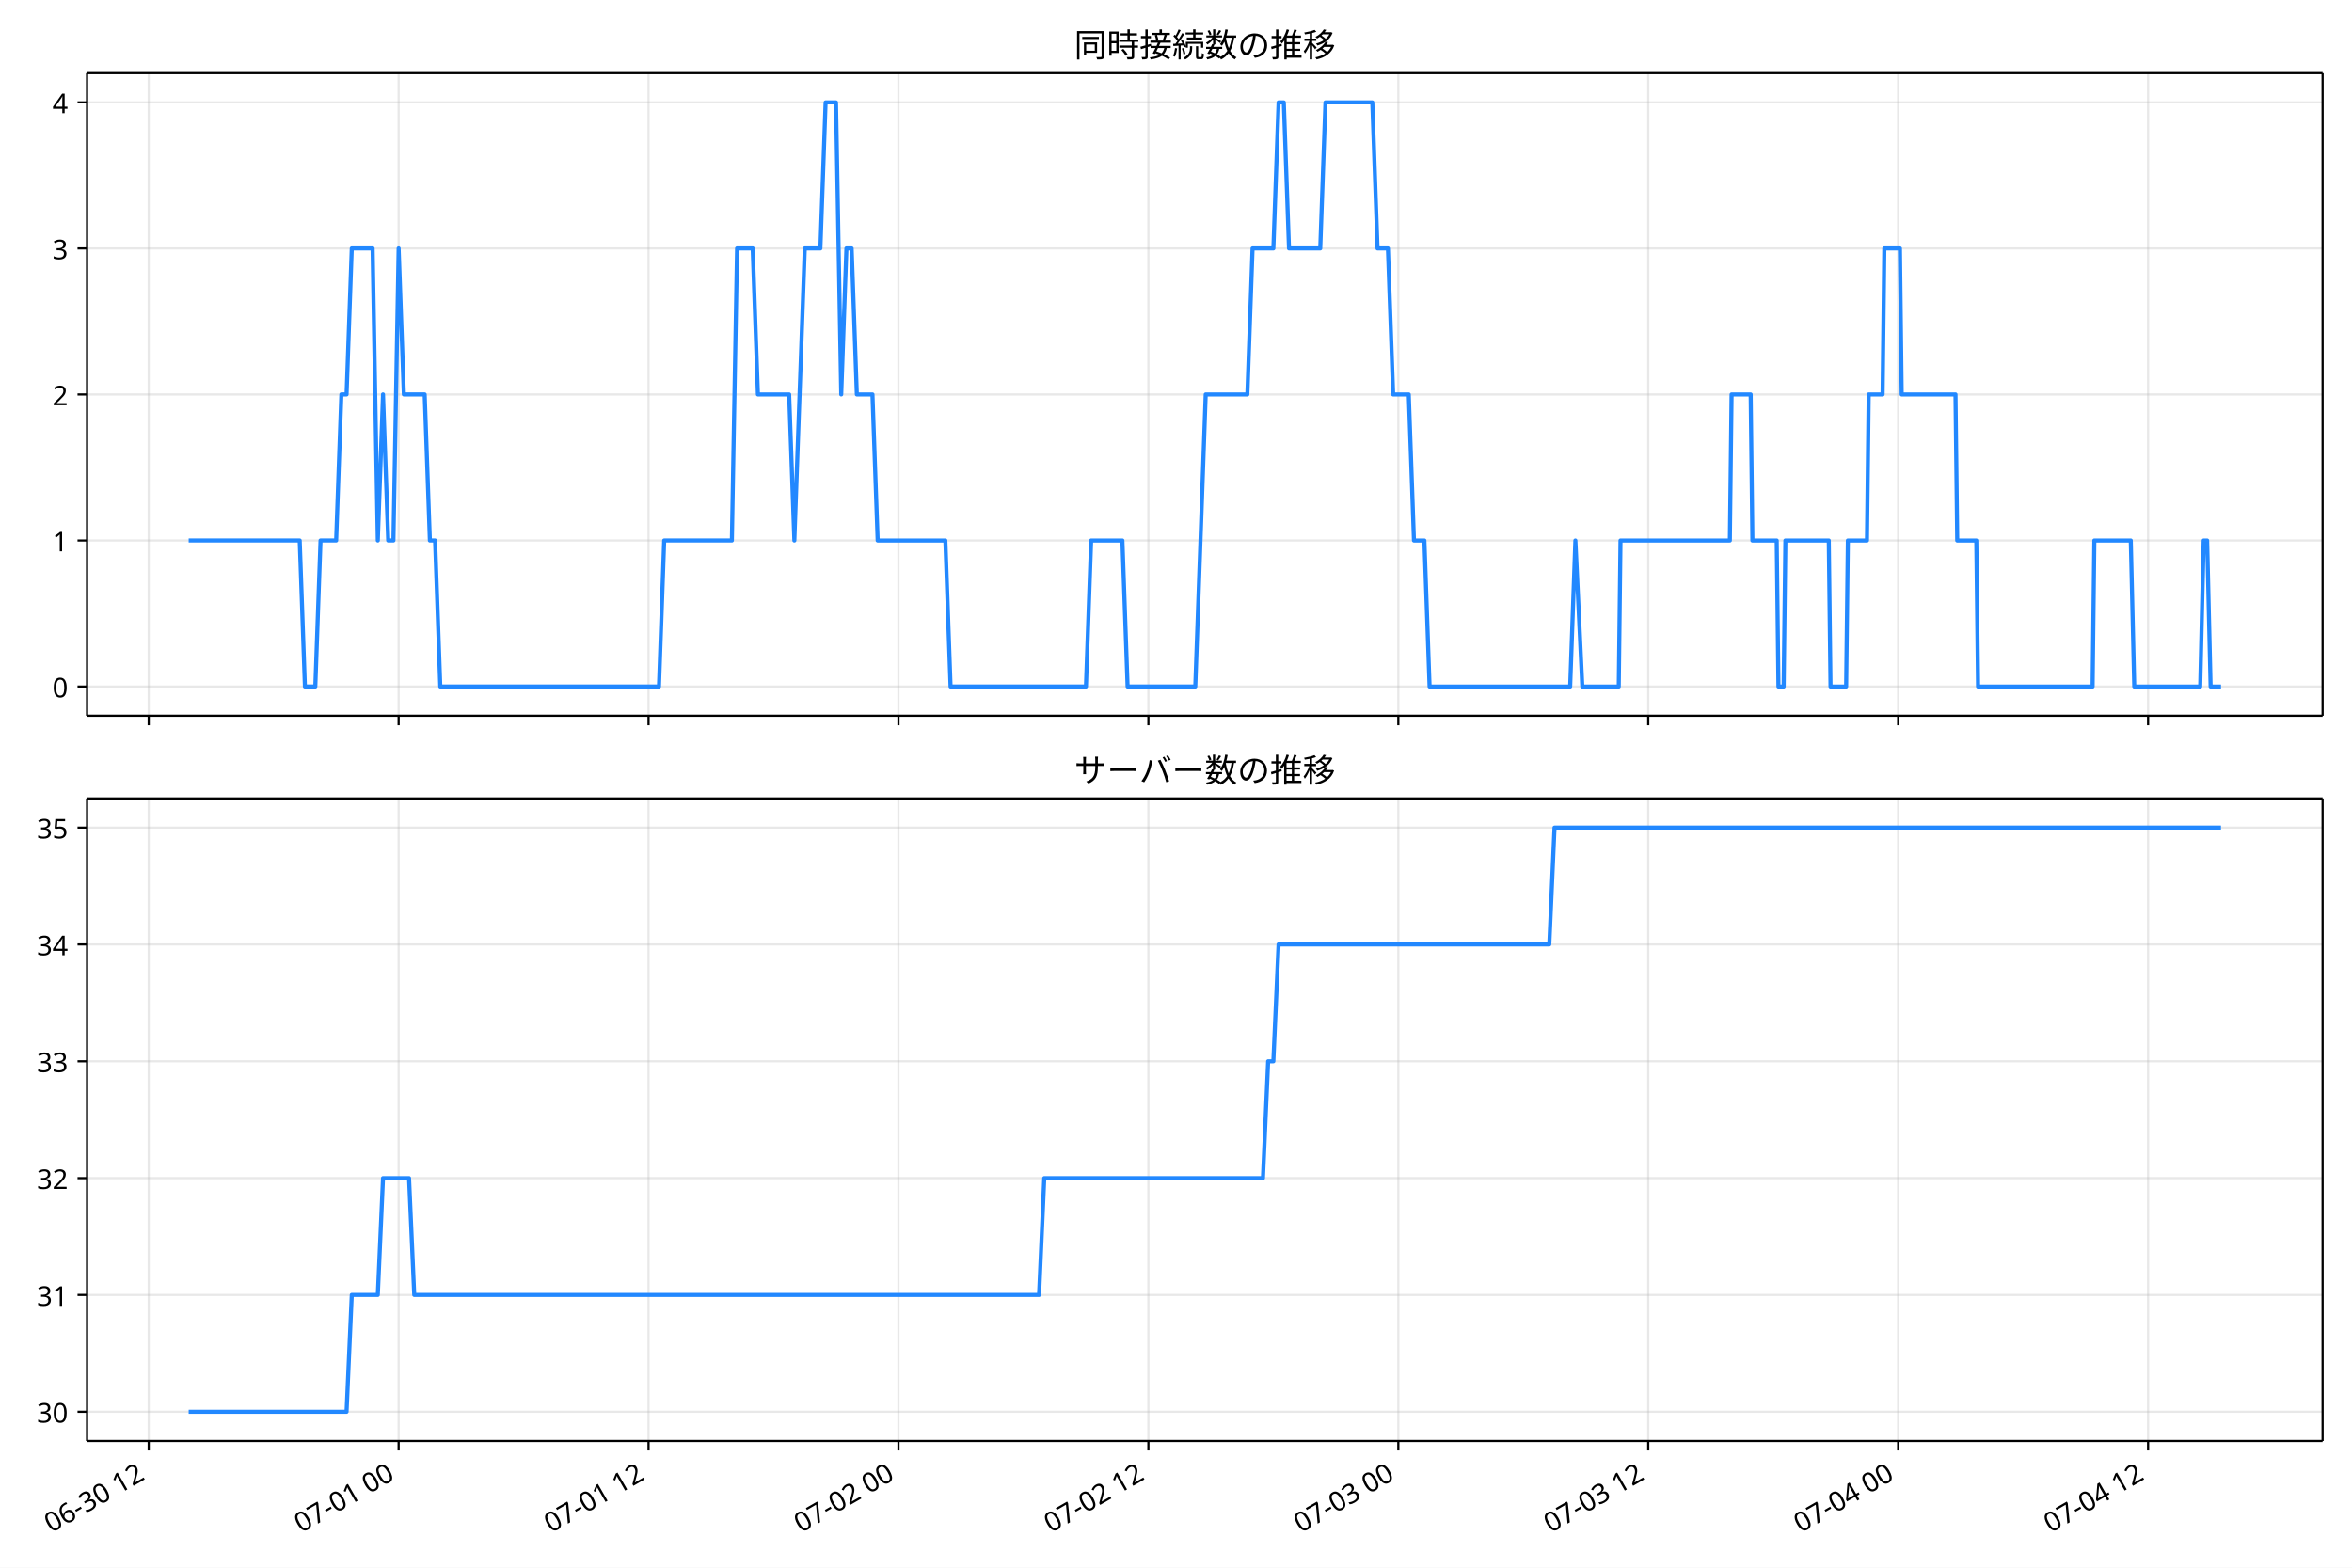
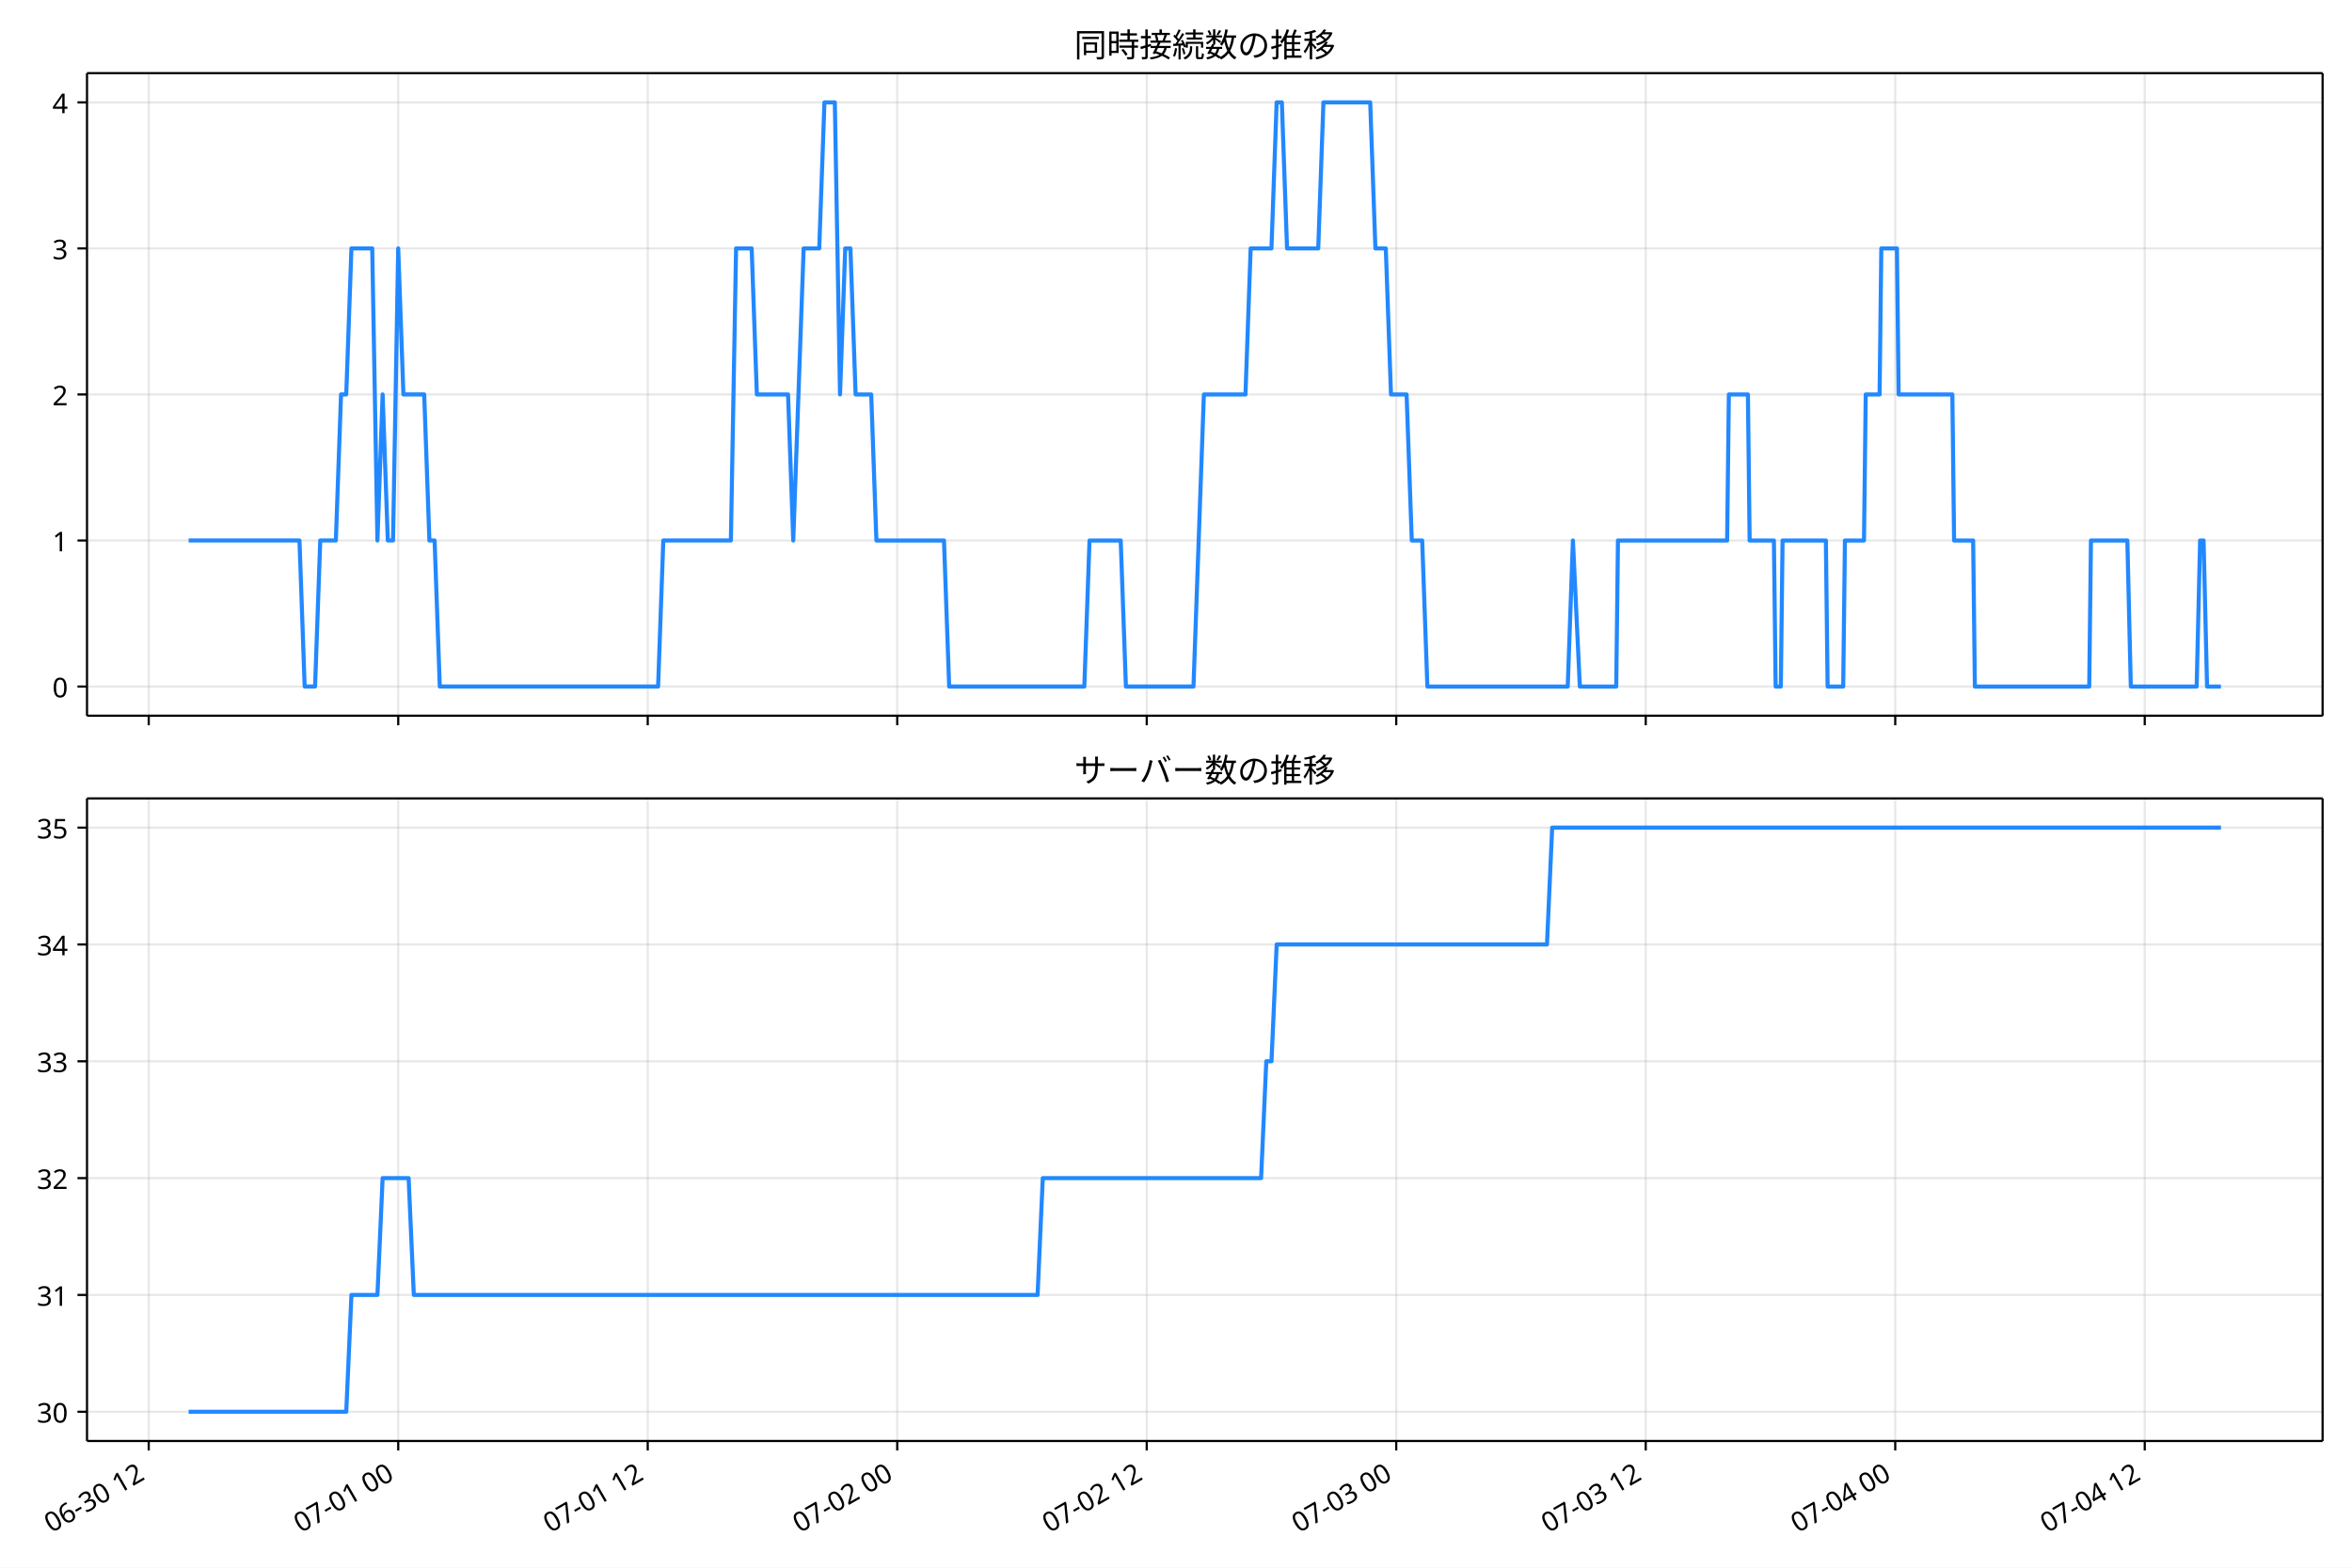
<svg xmlns="http://www.w3.org/2000/svg" xmlns:xlink="http://www.w3.org/1999/xlink" version="1.1" viewBox="0 0 864 576">
  <defs>
    <style type="text/css">*{stroke-linejoin: round; stroke-linecap: butt}</style>
  </defs>
  <g id="e">
    <g id="f">
      <path d="m0 576h864v-576h-864z" fill="#fff" />
    </g>
    <g id="g">
      <g id="h">
-         <path d="m31.982 262.97h821.22v-236.09h-821.22z" fill="#fff" />
+         <path d="m31.962 262.97h821.24v-236.09h-821.24z" fill="#fff" />
      </g>
      <g id="i">
        <g id="j">
          <g id="k">
-             <path d="m54.627 262.97v-236.09" clip-path="url(#c)" fill="none" stroke="#b0b0b0" stroke-linecap="square" stroke-opacity=".3" stroke-width=".8" />
+             <path d="m54.632 262.97v-236.09" clip-path="url(#c)" fill="none" stroke="#b0b0b0" stroke-linecap="square" stroke-opacity=".3" stroke-width=".8" />
          </g>
          <g id="l">
            <defs>
              <path id="a" d="m0 0v3.5" stroke="#000" stroke-width=".8" />
            </defs>
-             <use x="54.627" y="262.973" stroke="#000000" stroke-width=".8" xlink:href="#a" />
+             <use x="54.632" y="262.973" stroke="#000000" stroke-width=".8" xlink:href="#a" />
          </g>
        </g>
        <g id="m">
          <g id="n">
-             <path d="m146.44 262.97v-236.09" clip-path="url(#c)" fill="none" stroke="#b0b0b0" stroke-linecap="square" stroke-opacity=".3" stroke-width=".8" />
+             <path d="m146.29 262.97v-236.09" clip-path="url(#c)" fill="none" stroke="#b0b0b0" stroke-linecap="square" stroke-opacity=".3" stroke-width=".8" />
          </g>
          <g id="o">
-             <use x="146.436" y="262.973" stroke="#000000" stroke-width=".8" xlink:href="#a" />
+             <use x="146.287" y="262.973" stroke="#000000" stroke-width=".8" xlink:href="#a" />
          </g>
        </g>
        <g id="p">
          <g id="q">
-             <path d="m238.24 262.97v-236.09" clip-path="url(#c)" fill="none" stroke="#b0b0b0" stroke-linecap="square" stroke-opacity=".3" stroke-width=".8" />
+             <path d="m237.94 262.97v-236.09" clip-path="url(#c)" fill="none" stroke="#b0b0b0" stroke-linecap="square" stroke-opacity=".3" stroke-width=".8" />
          </g>
          <g id="r">
-             <use x="238.244" y="262.973" stroke="#000000" stroke-width=".8" xlink:href="#a" />
+             <use x="237.941" y="262.973" stroke="#000000" stroke-width=".8" xlink:href="#a" />
          </g>
        </g>
        <g id="s">
          <g id="t">
-             <path d="m330.05 262.97v-236.09" clip-path="url(#c)" fill="none" stroke="#b0b0b0" stroke-linecap="square" stroke-opacity=".3" stroke-width=".8" />
+             <path d="m329.59 262.97v-236.09" clip-path="url(#c)" fill="none" stroke="#b0b0b0" stroke-linecap="square" stroke-opacity=".3" stroke-width=".8" />
          </g>
          <g id="u">
-             <use x="330.052" y="262.973" stroke="#000000" stroke-width=".8" xlink:href="#a" />
+             <use x="329.595" y="262.973" stroke="#000000" stroke-width=".8" xlink:href="#a" />
          </g>
        </g>
        <g id="v">
          <g id="w">
-             <path d="m421.86 262.97v-236.09" clip-path="url(#c)" fill="none" stroke="#b0b0b0" stroke-linecap="square" stroke-opacity=".3" stroke-width=".8" />
+             <path d="m421.25 262.97v-236.09" clip-path="url(#c)" fill="none" stroke="#b0b0b0" stroke-linecap="square" stroke-opacity=".3" stroke-width=".8" />
          </g>
          <g id="x">
-             <use x="421.861" y="262.973" stroke="#000000" stroke-width=".8" xlink:href="#a" />
+             <use x="421.249" y="262.973" stroke="#000000" stroke-width=".8" xlink:href="#a" />
          </g>
        </g>
        <g id="y">
          <g id="z">
-             <path d="m513.67 262.97v-236.09" clip-path="url(#c)" fill="none" stroke="#b0b0b0" stroke-linecap="square" stroke-opacity=".3" stroke-width=".8" />
+             <path d="m512.9 262.97v-236.09" clip-path="url(#c)" fill="none" stroke="#b0b0b0" stroke-linecap="square" stroke-opacity=".3" stroke-width=".8" />
          </g>
          <g id="aa">
-             <use x="513.669" y="262.973" stroke="#000000" stroke-width=".8" xlink:href="#a" />
+             <use x="512.903" y="262.973" stroke="#000000" stroke-width=".8" xlink:href="#a" />
          </g>
        </g>
        <g id="ab">
          <g id="ac">
-             <path d="m605.48 262.97v-236.09" clip-path="url(#c)" fill="none" stroke="#b0b0b0" stroke-linecap="square" stroke-opacity=".3" stroke-width=".8" />
+             <path d="m604.56 262.97v-236.09" clip-path="url(#c)" fill="none" stroke="#b0b0b0" stroke-linecap="square" stroke-opacity=".3" stroke-width=".8" />
          </g>
          <g id="ad">
-             <use x="605.478" y="262.973" stroke="#000000" stroke-width=".8" xlink:href="#a" />
+             <use x="604.557" y="262.973" stroke="#000000" stroke-width=".8" xlink:href="#a" />
          </g>
        </g>
        <g id="ae">
          <g id="af">
-             <path d="m697.29 262.97v-236.09" clip-path="url(#c)" fill="none" stroke="#b0b0b0" stroke-linecap="square" stroke-opacity=".3" stroke-width=".8" />
+             <path d="m696.21 262.97v-236.09" clip-path="url(#c)" fill="none" stroke="#b0b0b0" stroke-linecap="square" stroke-opacity=".3" stroke-width=".8" />
          </g>
          <g id="ag">
-             <use x="697.286" y="262.973" stroke="#000000" stroke-width=".8" xlink:href="#a" />
+             <use x="696.211" y="262.973" stroke="#000000" stroke-width=".8" xlink:href="#a" />
          </g>
        </g>
        <g id="ah">
          <g id="ai">
-             <path d="m789.09 262.97v-236.09" clip-path="url(#c)" fill="none" stroke="#b0b0b0" stroke-linecap="square" stroke-opacity=".3" stroke-width=".8" />
+             <path d="m787.87 262.97v-236.09" clip-path="url(#c)" fill="none" stroke="#b0b0b0" stroke-linecap="square" stroke-opacity=".3" stroke-width=".8" />
          </g>
          <g id="aj">
-             <use x="789.094" y="262.973" stroke="#000000" stroke-width=".8" xlink:href="#a" />
+             <use x="787.866" y="262.973" stroke="#000000" stroke-width=".8" xlink:href="#a" />
          </g>
        </g>
      </g>
      <g id="ak">
        <g id="al">
          <g id="am">
-             <path d="m31.982 252.24h821.22" clip-path="url(#c)" fill="none" stroke="#b0b0b0" stroke-linecap="square" stroke-opacity=".3" stroke-width=".8" />
+             <path d="m31.962 252.24h821.24" clip-path="url(#c)" fill="none" stroke="#b0b0b0" stroke-linecap="square" stroke-opacity=".3" stroke-width=".8" />
          </g>
          <g id="an">
            <defs>
              <path id="d" d="m0 0h-3.5" stroke="#000" stroke-width=".8" />
            </defs>
-             <use x="31.982" y="252.241" stroke="#000000" stroke-width=".8" xlink:href="#d" />
+             <use x="31.962" y="252.241" stroke="#000000" stroke-width=".8" xlink:href="#d" />
          </g>
          <g id="ao">
-             <text transform="rotate(-0 24.982 256.23)" x="24.982" y="256.226" font-family="'Noto Sans JP'" font-size="10px" text-anchor="end">0</text>
+             <text transform="rotate(-0 24.962 256.23)" x="24.962" y="256.226" font-family="'Noto Sans JP'" font-size="10px" text-anchor="end">0</text>
          </g>
        </g>
        <g id="ap">
          <g id="aq">
-             <path d="m31.982 198.58h821.22" clip-path="url(#c)" fill="none" stroke="#b0b0b0" stroke-linecap="square" stroke-opacity=".3" stroke-width=".8" />
+             <path d="m31.962 198.58h821.24" clip-path="url(#c)" fill="none" stroke="#b0b0b0" stroke-linecap="square" stroke-opacity=".3" stroke-width=".8" />
          </g>
          <g id="ar">
-             <use x="31.982" y="198.584" stroke="#000000" stroke-width=".8" xlink:href="#d" />
+             <use x="31.962" y="198.584" stroke="#000000" stroke-width=".8" xlink:href="#d" />
          </g>
          <g id="as">
-             <text transform="rotate(-0 24.982 202.57)" x="24.982" y="202.569" font-family="'Noto Sans JP'" font-size="10px" text-anchor="end">1</text>
+             <text transform="rotate(-0 24.962 202.57)" x="24.962" y="202.569" font-family="'Noto Sans JP'" font-size="10px" text-anchor="end">1</text>
          </g>
        </g>
        <g id="at">
          <g id="au">
-             <path d="m31.982 144.93h821.22" clip-path="url(#c)" fill="none" stroke="#b0b0b0" stroke-linecap="square" stroke-opacity=".3" stroke-width=".8" />
+             <path d="m31.962 144.93h821.24" clip-path="url(#c)" fill="none" stroke="#b0b0b0" stroke-linecap="square" stroke-opacity=".3" stroke-width=".8" />
          </g>
          <g id="av">
-             <use x="31.982" y="144.926" stroke="#000000" stroke-width=".8" xlink:href="#d" />
+             <use x="31.962" y="144.926" stroke="#000000" stroke-width=".8" xlink:href="#d" />
          </g>
          <g id="aw">
-             <text transform="rotate(-0 24.982 148.91)" x="24.982" y="148.912" font-family="'Noto Sans JP'" font-size="10px" text-anchor="end">2</text>
+             <text transform="rotate(-0 24.962 148.91)" x="24.962" y="148.912" font-family="'Noto Sans JP'" font-size="10px" text-anchor="end">2</text>
          </g>
        </g>
        <g id="ax">
          <g id="ay">
-             <path d="m31.982 91.269h821.22" clip-path="url(#c)" fill="none" stroke="#b0b0b0" stroke-linecap="square" stroke-opacity=".3" stroke-width=".8" />
+             <path d="m31.962 91.269h821.24" clip-path="url(#c)" fill="none" stroke="#b0b0b0" stroke-linecap="square" stroke-opacity=".3" stroke-width=".8" />
          </g>
          <g id="az">
-             <use x="31.982" y="91.269" stroke="#000000" stroke-width=".8" xlink:href="#d" />
+             <use x="31.962" y="91.269" stroke="#000000" stroke-width=".8" xlink:href="#d" />
          </g>
          <g id="ba">
-             <text transform="rotate(-0 24.982 95.254)" x="24.982" y="95.254" font-family="'Noto Sans JP'" font-size="10px" text-anchor="end">3</text>
+             <text transform="rotate(-0 24.962 95.254)" x="24.962" y="95.254" font-family="'Noto Sans JP'" font-size="10px" text-anchor="end">3</text>
          </g>
        </g>
        <g id="bb">
          <g id="bc">
-             <path d="m31.982 37.611h821.22" clip-path="url(#c)" fill="none" stroke="#b0b0b0" stroke-linecap="square" stroke-opacity=".3" stroke-width=".8" />
+             <path d="m31.962 37.611h821.24" clip-path="url(#c)" fill="none" stroke="#b0b0b0" stroke-linecap="square" stroke-opacity=".3" stroke-width=".8" />
          </g>
          <g id="bd">
-             <use x="31.982" y="37.611" stroke="#000000" stroke-width=".8" xlink:href="#d" />
+             <use x="31.962" y="37.611" stroke="#000000" stroke-width=".8" xlink:href="#d" />
          </g>
          <g id="be">
-             <text transform="rotate(-0 24.982 41.597)" x="24.982" y="41.597" font-family="'Noto Sans JP'" font-size="10px" text-anchor="end">4</text>
+             <text transform="rotate(-0 24.962 41.597)" x="24.962" y="41.597" font-family="'Noto Sans JP'" font-size="10px" text-anchor="end">4</text>
          </g>
        </g>
      </g>
      <g id="bf">
-         <path d="m69.31 198.58h40.785l1.913 53.657h3.825l1.913-53.657h5.738l1.913-53.657h1.913l1.913-53.657h7.651l1.913 107.31 1.913-53.657 1.913 53.657h1.913l1.913-107.31 1.913 53.657h7.651l1.913 53.657h1.913l1.913 53.657h80.332l1.913-53.657h24.865l1.913-107.31h5.738l1.913 53.657h11.476l1.913 53.657 3.825-107.31h5.738l1.913-53.657h3.825l1.913 107.31 1.913-53.657h1.913l1.913 53.657h5.738l1.913 53.657h24.865l1.913 53.657h49.73l1.913-53.657h11.476l1.913 53.657h24.865l3.825-107.31h15.301l1.913-53.657h7.651l1.913-53.657h1.913l1.913 53.657h11.476l1.913-53.657h17.214l1.913 53.657h3.825l1.913 53.657h5.738l1.913 53.657h3.825l1.913 53.657h51.642l1.913-53.657 2.55 53.657h13.389l.638-53.657h40.166l.638-53.657h7.013l.638 53.657h8.926l.638 53.657h1.913l.638-53.657h15.939l.638 53.657h5.738l.638-53.657h7.013l.638-53.657h5.101l.638-53.657h5.738l.638 53.657h19.764l.638 53.657h7.013l.638 53.657h42.079l.638-53.657h13.389l1.275 53.657h24.227l1.275-53.657h1.275l1.275 53.657h3.825v0" clip-path="url(#c)" fill="none" stroke="#28f" stroke-linecap="square" stroke-width="1.5" />
+         <path d="m69.291 198.58h40.716l1.909 53.657h3.819l1.909-53.657h5.728l1.909-53.657h1.909l1.909-53.657h7.638l1.909 107.31 1.909-53.657 1.909 53.657h1.909l1.909-107.31 1.909 53.657h7.638l1.909 53.657h1.909l1.909 53.657h80.197l1.909-53.657h24.823l1.909-107.31h5.728l1.909 53.657h11.457l1.909 53.657 3.819-107.31h5.728l1.909-53.657h3.819l1.909 107.31 1.909-53.657h1.909l1.909 53.657h5.728l1.909 53.657h24.823l1.909 53.657h49.646l1.909-53.657h11.457l1.909 53.657h24.823l3.819-107.31h15.276l1.909-53.657h7.638l1.909-53.657h1.909l1.909 53.657h11.457l1.909-53.657h17.185l1.909 53.657h3.819l1.909 53.657h5.728l1.909 53.657h3.819l1.909 53.657h51.555l1.909-53.657 2.546 53.657h13.366l.636-53.657h40.099l.636-53.657h7.001l.636 53.657h8.911l.636 53.657h1.909l.636-53.657h15.912l.636 53.657h5.728l.636-53.657h7.001l.636-53.657h5.092l.636-53.657h5.728l.636 53.657h19.731l.636 53.657h7.001l.636 53.657h42.008l.636-53.657h13.366l1.273 53.657h24.187l1.273-53.657h1.273l1.273 53.657h5.092v0" clip-path="url(#c)" fill="none" stroke="#28f" stroke-linecap="square" stroke-width="1.5" />
      </g>
      <g id="bg">
-         <path d="m31.982 262.97v-236.09" fill="none" stroke="#000" stroke-linecap="square" stroke-width=".8" />
+         <path d="m31.962 262.97v-236.09" fill="none" stroke="#000" stroke-linecap="square" stroke-width=".8" />
      </g>
      <g id="bh">
        <path d="m853.2 262.97v-236.09" fill="none" stroke="#000" stroke-linecap="square" stroke-width=".8" />
      </g>
      <g id="bi">
-         <path d="m31.982 262.97h821.22" fill="none" stroke="#000" stroke-linecap="square" stroke-width=".8" />
+         <path d="m31.962 262.97h821.24" fill="none" stroke="#000" stroke-linecap="square" stroke-width=".8" />
      </g>
      <g id="bj">
-         <path d="m31.982 26.88h821.22" fill="none" stroke="#000" stroke-linecap="square" stroke-width=".8" />
+         <path d="m31.962 26.88h821.24" fill="none" stroke="#000" stroke-linecap="square" stroke-width=".8" />
      </g>
      <g id="bk">
-         <text transform="rotate(-0 442.59 20.88)" x="442.591" y="20.88" font-family="'Noto Sans JP'" font-size="12px" text-anchor="middle">同時接続数の推移</text>
+         <text transform="rotate(-0 442.58 20.88)" x="442.581" y="20.88" font-family="'Noto Sans JP'" font-size="12px" text-anchor="middle">同時接続数の推移</text>
      </g>
    </g>
    <g id="bl">
      <g id="bm">
-         <path d="m31.982 529.45h821.22v-236.09h-821.22z" fill="#fff" />
+         <path d="m31.962 529.45h821.24v-236.09h-821.24z" fill="#fff" />
      </g>
      <g id="bn">
        <g id="bo">
          <g id="bp">
-             <path d="m54.627 529.45v-236.09" clip-path="url(#b)" fill="none" stroke="#b0b0b0" stroke-linecap="square" stroke-opacity=".3" stroke-width=".8" />
+             <path d="m54.632 529.45v-236.09" clip-path="url(#b)" fill="none" stroke="#b0b0b0" stroke-linecap="square" stroke-opacity=".3" stroke-width=".8" />
          </g>
          <g id="bq">
-             <use x="54.627" y="529.445" stroke="#000000" stroke-width=".8" xlink:href="#a" />
+             <use x="54.632" y="529.445" stroke="#000000" stroke-width=".8" xlink:href="#a" />
          </g>
          <g id="br">
-             <text transform="translate(18.854 563.36) rotate(-30)" font-family="'Noto Sans JP'" font-size="10px">06-30 12</text>
+             <text transform="translate(18.859 563.36) rotate(-30)" font-family="'Noto Sans JP'" font-size="10px">06-30 12</text>
          </g>
        </g>
        <g id="bs">
          <g id="bt">
-             <path d="m146.44 529.45v-236.09" clip-path="url(#b)" fill="none" stroke="#b0b0b0" stroke-linecap="square" stroke-opacity=".3" stroke-width=".8" />
+             <path d="m146.29 529.45v-236.09" clip-path="url(#b)" fill="none" stroke="#b0b0b0" stroke-linecap="square" stroke-opacity=".3" stroke-width=".8" />
          </g>
          <g id="bu">
-             <use x="146.436" y="529.445" stroke="#000000" stroke-width=".8" xlink:href="#a" />
+             <use x="146.287" y="529.445" stroke="#000000" stroke-width=".8" xlink:href="#a" />
          </g>
          <g id="bv">
-             <text transform="translate(110.66 563.36) rotate(-30)" font-family="'Noto Sans JP'" font-size="10px">07-01 00</text>
+             <text transform="translate(110.51 563.36) rotate(-30)" font-family="'Noto Sans JP'" font-size="10px">07-01 00</text>
          </g>
        </g>
        <g id="bw">
          <g id="bx">
-             <path d="m238.24 529.45v-236.09" clip-path="url(#b)" fill="none" stroke="#b0b0b0" stroke-linecap="square" stroke-opacity=".3" stroke-width=".8" />
+             <path d="m237.94 529.45v-236.09" clip-path="url(#b)" fill="none" stroke="#b0b0b0" stroke-linecap="square" stroke-opacity=".3" stroke-width=".8" />
          </g>
          <g id="by">
-             <use x="238.244" y="529.445" stroke="#000000" stroke-width=".8" xlink:href="#a" />
+             <use x="237.941" y="529.445" stroke="#000000" stroke-width=".8" xlink:href="#a" />
          </g>
          <g id="bz">
-             <text transform="translate(202.47 563.36) rotate(-30)" font-family="'Noto Sans JP'" font-size="10px">07-01 12</text>
+             <text transform="translate(202.17 563.36) rotate(-30)" font-family="'Noto Sans JP'" font-size="10px">07-01 12</text>
          </g>
        </g>
        <g id="ca">
          <g id="cb">
-             <path d="m330.05 529.45v-236.09" clip-path="url(#b)" fill="none" stroke="#b0b0b0" stroke-linecap="square" stroke-opacity=".3" stroke-width=".8" />
+             <path d="m329.59 529.45v-236.09" clip-path="url(#b)" fill="none" stroke="#b0b0b0" stroke-linecap="square" stroke-opacity=".3" stroke-width=".8" />
          </g>
          <g id="cc">
-             <use x="330.052" y="529.445" stroke="#000000" stroke-width=".8" xlink:href="#a" />
+             <use x="329.595" y="529.445" stroke="#000000" stroke-width=".8" xlink:href="#a" />
          </g>
          <g id="cd">
-             <text transform="translate(294.28 563.36) rotate(-30)" font-family="'Noto Sans JP'" font-size="10px">07-02 00</text>
+             <text transform="translate(293.82 563.36) rotate(-30)" font-family="'Noto Sans JP'" font-size="10px">07-02 00</text>
          </g>
        </g>
        <g id="ce">
          <g id="cf">
-             <path d="m421.86 529.45v-236.09" clip-path="url(#b)" fill="none" stroke="#b0b0b0" stroke-linecap="square" stroke-opacity=".3" stroke-width=".8" />
+             <path d="m421.25 529.45v-236.09" clip-path="url(#b)" fill="none" stroke="#b0b0b0" stroke-linecap="square" stroke-opacity=".3" stroke-width=".8" />
          </g>
          <g id="cg">
-             <use x="421.861" y="529.445" stroke="#000000" stroke-width=".8" xlink:href="#a" />
+             <use x="421.249" y="529.445" stroke="#000000" stroke-width=".8" xlink:href="#a" />
          </g>
          <g id="ch">
-             <text transform="translate(386.09 563.36) rotate(-30)" font-family="'Noto Sans JP'" font-size="10px">07-02 12</text>
+             <text transform="translate(385.48 563.36) rotate(-30)" font-family="'Noto Sans JP'" font-size="10px">07-02 12</text>
          </g>
        </g>
        <g id="ci">
          <g id="cj">
-             <path d="m513.67 529.45v-236.09" clip-path="url(#b)" fill="none" stroke="#b0b0b0" stroke-linecap="square" stroke-opacity=".3" stroke-width=".8" />
+             <path d="m512.9 529.45v-236.09" clip-path="url(#b)" fill="none" stroke="#b0b0b0" stroke-linecap="square" stroke-opacity=".3" stroke-width=".8" />
          </g>
          <g id="ck">
-             <use x="513.669" y="529.445" stroke="#000000" stroke-width=".8" xlink:href="#a" />
+             <use x="512.903" y="529.445" stroke="#000000" stroke-width=".8" xlink:href="#a" />
          </g>
          <g id="cl">
-             <text transform="translate(477.9 563.36) rotate(-30)" font-family="'Noto Sans JP'" font-size="10px">07-03 00</text>
+             <text transform="translate(477.13 563.36) rotate(-30)" font-family="'Noto Sans JP'" font-size="10px">07-03 00</text>
          </g>
        </g>
        <g id="cm">
          <g id="cn">
-             <path d="m605.48 529.45v-236.09" clip-path="url(#b)" fill="none" stroke="#b0b0b0" stroke-linecap="square" stroke-opacity=".3" stroke-width=".8" />
+             <path d="m604.56 529.45v-236.09" clip-path="url(#b)" fill="none" stroke="#b0b0b0" stroke-linecap="square" stroke-opacity=".3" stroke-width=".8" />
          </g>
          <g id="co">
-             <use x="605.478" y="529.445" stroke="#000000" stroke-width=".8" xlink:href="#a" />
+             <use x="604.557" y="529.445" stroke="#000000" stroke-width=".8" xlink:href="#a" />
          </g>
          <g id="cp">
-             <text transform="translate(569.7 563.36) rotate(-30)" font-family="'Noto Sans JP'" font-size="10px">07-03 12</text>
+             <text transform="translate(568.78 563.36) rotate(-30)" font-family="'Noto Sans JP'" font-size="10px">07-03 12</text>
          </g>
        </g>
        <g id="cq">
          <g id="cr">
-             <path d="m697.29 529.45v-236.09" clip-path="url(#b)" fill="none" stroke="#b0b0b0" stroke-linecap="square" stroke-opacity=".3" stroke-width=".8" />
+             <path d="m696.21 529.45v-236.09" clip-path="url(#b)" fill="none" stroke="#b0b0b0" stroke-linecap="square" stroke-opacity=".3" stroke-width=".8" />
          </g>
          <g id="cs">
-             <use x="697.286" y="529.445" stroke="#000000" stroke-width=".8" xlink:href="#a" />
+             <use x="696.211" y="529.445" stroke="#000000" stroke-width=".8" xlink:href="#a" />
          </g>
          <g id="ct">
-             <text transform="translate(661.51 563.36) rotate(-30)" font-family="'Noto Sans JP'" font-size="10px">07-04 00</text>
+             <text transform="translate(660.44 563.36) rotate(-30)" font-family="'Noto Sans JP'" font-size="10px">07-04 00</text>
          </g>
        </g>
        <g id="cu">
          <g id="cv">
-             <path d="m789.09 529.45v-236.09" clip-path="url(#b)" fill="none" stroke="#b0b0b0" stroke-linecap="square" stroke-opacity=".3" stroke-width=".8" />
+             <path d="m787.87 529.45v-236.09" clip-path="url(#b)" fill="none" stroke="#b0b0b0" stroke-linecap="square" stroke-opacity=".3" stroke-width=".8" />
          </g>
          <g id="cw">
-             <use x="789.094" y="529.445" stroke="#000000" stroke-width=".8" xlink:href="#a" />
+             <use x="787.866" y="529.445" stroke="#000000" stroke-width=".8" xlink:href="#a" />
          </g>
          <g id="cx">
-             <text transform="translate(753.32 563.36) rotate(-30)" font-family="'Noto Sans JP'" font-size="10px">07-04 12</text>
+             <text transform="translate(752.09 563.36) rotate(-30)" font-family="'Noto Sans JP'" font-size="10px">07-04 12</text>
          </g>
        </g>
      </g>
      <g id="cy">
        <g id="cz">
          <g id="da">
-             <path d="m31.982 518.71h821.22" clip-path="url(#b)" fill="none" stroke="#b0b0b0" stroke-linecap="square" stroke-opacity=".3" stroke-width=".8" />
+             <path d="m31.962 518.71h821.24" clip-path="url(#b)" fill="none" stroke="#b0b0b0" stroke-linecap="square" stroke-opacity=".3" stroke-width=".8" />
          </g>
          <g id="db">
-             <use x="31.982" y="518.714" stroke="#000000" stroke-width=".8" xlink:href="#d" />
+             <use x="31.962" y="518.714" stroke="#000000" stroke-width=".8" xlink:href="#d" />
          </g>
          <g id="dc">
-             <text transform="rotate(-0 24.982 522.7)" x="24.982" y="522.699" font-family="'Noto Sans JP'" font-size="10px" text-anchor="end">30</text>
+             <text transform="rotate(-0 24.962 522.7)" x="24.962" y="522.699" font-family="'Noto Sans JP'" font-size="10px" text-anchor="end">30</text>
          </g>
        </g>
        <g id="dd">
          <g id="de">
-             <path d="m31.982 475.79h821.22" clip-path="url(#b)" fill="none" stroke="#b0b0b0" stroke-linecap="square" stroke-opacity=".3" stroke-width=".8" />
+             <path d="m31.962 475.79h821.24" clip-path="url(#b)" fill="none" stroke="#b0b0b0" stroke-linecap="square" stroke-opacity=".3" stroke-width=".8" />
          </g>
          <g id="df">
-             <use x="31.982" y="475.788" stroke="#000000" stroke-width=".8" xlink:href="#d" />
+             <use x="31.962" y="475.788" stroke="#000000" stroke-width=".8" xlink:href="#d" />
          </g>
          <g id="dg">
-             <text transform="rotate(-0 24.982 479.77)" x="24.982" y="479.773" font-family="'Noto Sans JP'" font-size="10px" text-anchor="end">31</text>
+             <text transform="rotate(-0 24.962 479.77)" x="24.962" y="479.773" font-family="'Noto Sans JP'" font-size="10px" text-anchor="end">31</text>
          </g>
        </g>
        <g id="dh">
          <g id="di">
-             <path d="m31.982 432.86h821.22" clip-path="url(#b)" fill="none" stroke="#b0b0b0" stroke-linecap="square" stroke-opacity=".3" stroke-width=".8" />
+             <path d="m31.962 432.86h821.24" clip-path="url(#b)" fill="none" stroke="#b0b0b0" stroke-linecap="square" stroke-opacity=".3" stroke-width=".8" />
          </g>
          <g id="dj">
-             <use x="31.982" y="432.862" stroke="#000000" stroke-width=".8" xlink:href="#d" />
+             <use x="31.962" y="432.862" stroke="#000000" stroke-width=".8" xlink:href="#d" />
          </g>
          <g id="dk">
-             <text transform="rotate(-0 24.982 436.85)" x="24.982" y="436.847" font-family="'Noto Sans JP'" font-size="10px" text-anchor="end">32</text>
+             <text transform="rotate(-0 24.962 436.85)" x="24.962" y="436.847" font-family="'Noto Sans JP'" font-size="10px" text-anchor="end">32</text>
          </g>
        </g>
        <g id="dl">
          <g id="dm">
-             <path d="m31.982 389.94h821.22" clip-path="url(#b)" fill="none" stroke="#b0b0b0" stroke-linecap="square" stroke-opacity=".3" stroke-width=".8" />
+             <path d="m31.962 389.94h821.24" clip-path="url(#b)" fill="none" stroke="#b0b0b0" stroke-linecap="square" stroke-opacity=".3" stroke-width=".8" />
          </g>
          <g id="dn">
-             <use x="31.982" y="389.936" stroke="#000000" stroke-width=".8" xlink:href="#d" />
+             <use x="31.962" y="389.936" stroke="#000000" stroke-width=".8" xlink:href="#d" />
          </g>
          <g id="do">
-             <text transform="rotate(-0 24.982 393.92)" x="24.982" y="393.921" font-family="'Noto Sans JP'" font-size="10px" text-anchor="end">33</text>
+             <text transform="rotate(-0 24.962 393.92)" x="24.962" y="393.921" font-family="'Noto Sans JP'" font-size="10px" text-anchor="end">33</text>
          </g>
        </g>
        <g id="dp">
          <g id="dq">
-             <path d="m31.982 347.01h821.22" clip-path="url(#b)" fill="none" stroke="#b0b0b0" stroke-linecap="square" stroke-opacity=".3" stroke-width=".8" />
+             <path d="m31.962 347.01h821.24" clip-path="url(#b)" fill="none" stroke="#b0b0b0" stroke-linecap="square" stroke-opacity=".3" stroke-width=".8" />
          </g>
          <g id="dr">
-             <use x="31.982" y="347.01" stroke="#000000" stroke-width=".8" xlink:href="#d" />
+             <use x="31.962" y="347.01" stroke="#000000" stroke-width=".8" xlink:href="#d" />
          </g>
          <g id="ds">
-             <text transform="rotate(-0 24.982 351)" x="24.982" y="350.995" font-family="'Noto Sans JP'" font-size="10px" text-anchor="end">34</text>
+             <text transform="rotate(-0 24.962 351)" x="24.962" y="350.995" font-family="'Noto Sans JP'" font-size="10px" text-anchor="end">34</text>
          </g>
        </g>
        <g id="dt">
          <g id="du">
-             <path d="m31.982 304.08h821.22" clip-path="url(#b)" fill="none" stroke="#b0b0b0" stroke-linecap="square" stroke-opacity=".3" stroke-width=".8" />
+             <path d="m31.962 304.08h821.24" clip-path="url(#b)" fill="none" stroke="#b0b0b0" stroke-linecap="square" stroke-opacity=".3" stroke-width=".8" />
          </g>
          <g id="dv">
-             <use x="31.982" y="304.084" stroke="#000000" stroke-width=".8" xlink:href="#d" />
+             <use x="31.962" y="304.084" stroke="#000000" stroke-width=".8" xlink:href="#d" />
          </g>
          <g id="dw">
-             <text transform="rotate(-0 24.982 308.07)" x="24.982" y="308.069" font-family="'Noto Sans JP'" font-size="10px" text-anchor="end">35</text>
+             <text transform="rotate(-0 24.962 308.07)" x="24.962" y="308.069" font-family="'Noto Sans JP'" font-size="10px" text-anchor="end">35</text>
          </g>
        </g>
      </g>
      <g id="dx">
-         <path d="m69.31 518.71h57.999l1.913-42.926h9.563l1.913-42.926h9.563l1.913 42.926h229.52l1.913-42.926h80.332l1.913-42.926h1.913l1.913-42.926h99.459l1.913-42.926h244.82v0" clip-path="url(#b)" fill="none" stroke="#28f" stroke-linecap="square" stroke-width="1.5" />
+         <path d="m69.291 518.71h57.901l1.909-42.926h9.547l1.909-42.926h9.547l1.909 42.926h229.14l1.909-42.926h80.197l1.909-42.926h1.909l1.909-42.926h99.292l1.909-42.926h245.68v0" clip-path="url(#b)" fill="none" stroke="#28f" stroke-linecap="square" stroke-width="1.5" />
      </g>
      <g id="dy">
-         <path d="m31.982 529.45v-236.09" fill="none" stroke="#000" stroke-linecap="square" stroke-width=".8" />
+         <path d="m31.962 529.45v-236.09" fill="none" stroke="#000" stroke-linecap="square" stroke-width=".8" />
      </g>
      <g id="dz">
        <path d="m853.2 529.45v-236.09" fill="none" stroke="#000" stroke-linecap="square" stroke-width=".8" />
      </g>
      <g id="ea">
-         <path d="m31.982 529.45h821.22" fill="none" stroke="#000" stroke-linecap="square" stroke-width=".8" />
+         <path d="m31.962 529.45h821.24" fill="none" stroke="#000" stroke-linecap="square" stroke-width=".8" />
      </g>
      <g id="eb">
-         <path d="m31.982 293.35h821.22" fill="none" stroke="#000" stroke-linecap="square" stroke-width=".8" />
+         <path d="m31.962 293.35h821.24" fill="none" stroke="#000" stroke-linecap="square" stroke-width=".8" />
      </g>
      <g id="ec">
-         <text transform="rotate(-0 442.59 287.35)" x="442.591" y="287.353" font-family="'Noto Sans JP'" font-size="12px" text-anchor="middle">サーバー数の推移</text>
+         <text transform="rotate(-0 442.58 287.35)" x="442.581" y="287.353" font-family="'Noto Sans JP'" font-size="12px" text-anchor="middle">サーバー数の推移</text>
      </g>
    </g>
  </g>
  <defs>
    <clipPath id="c">
-       <rect x="31.982" y="26.88" width="821.22" height="236.09" />
+       <rect x="31.962" y="26.88" width="821.24" height="236.09" />
    </clipPath>
    <clipPath id="b">
-       <rect x="31.982" y="293.35" width="821.22" height="236.09" />
+       <rect x="31.962" y="293.35" width="821.24" height="236.09" />
    </clipPath>
  </defs>
</svg>
